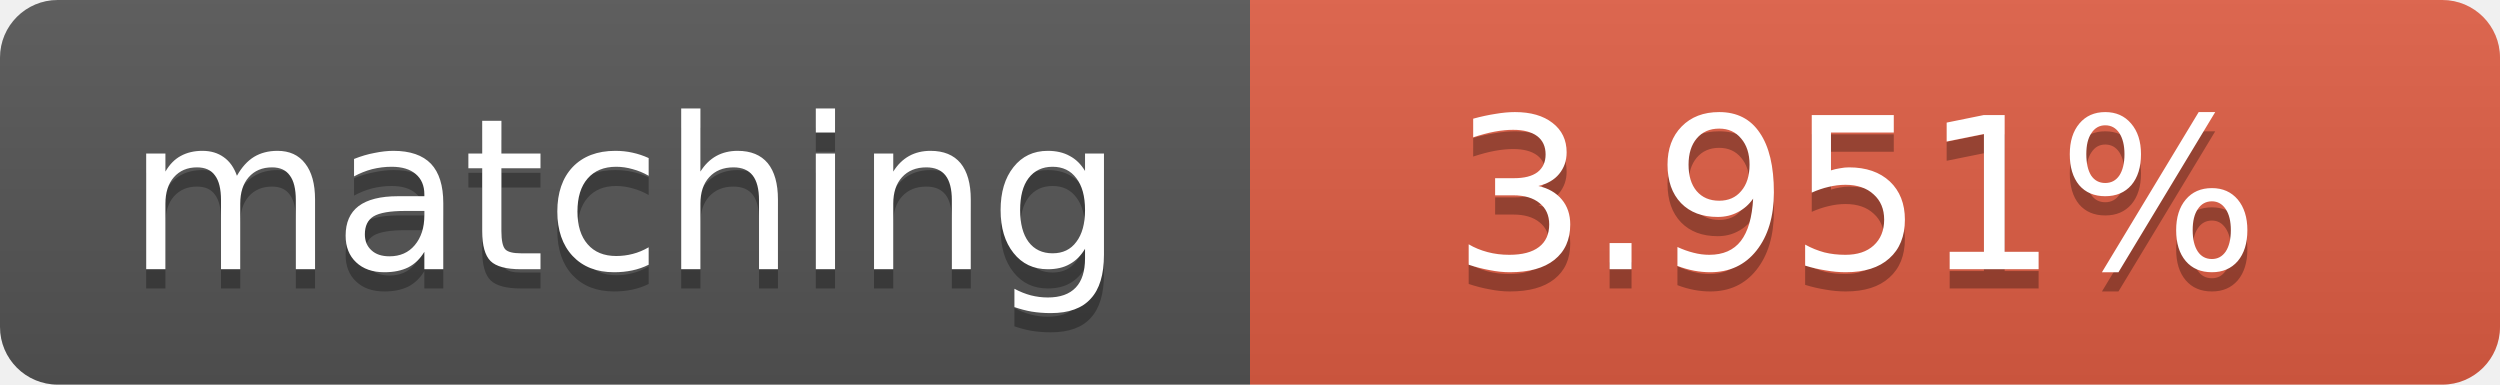
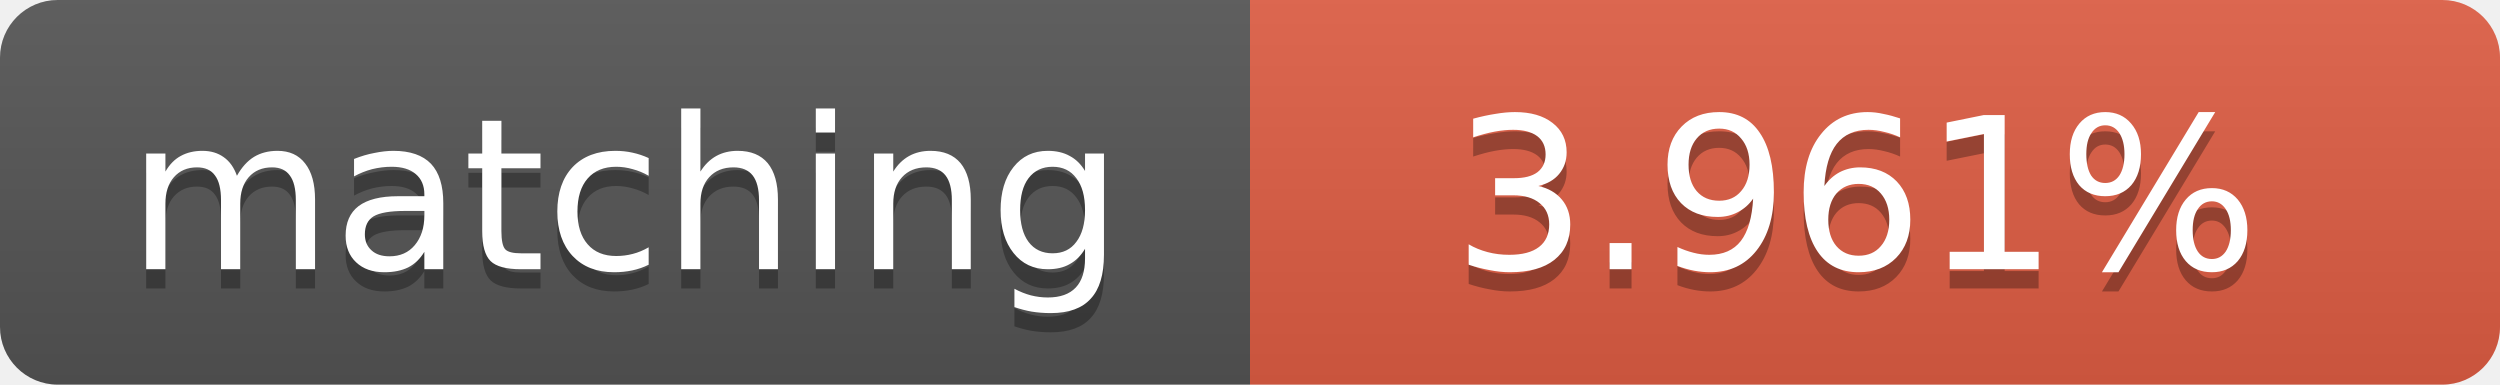
<svg xmlns="http://www.w3.org/2000/svg" width="130" height="20">
  <linearGradient id="b" x2="0" y2="100%">
    <stop offset="0" stop-color="#bbb" stop-opacity=".1" />
    <stop offset="1" stop-opacity=".1" />
  </linearGradient>
  <clipPath id="a">
    <rect width="130" height="20" rx="3" fill="#fff" />
  </clipPath>
  <g clip-path="url(#a)">
    <path fill="#555" d="M0 0h65v20H0z" />
    <path fill="#e05d44" d="M65 0h65v20H65z" />
    <path fill="url(#b)" d="M0 0h130v20H0z" />
  </g>
  <g fill="#fff" text-anchor="middle" font-family="DejaVu Sans,Verdana,Geneva,sans-serif" font-size="11">
    <text x="32.5" y="15" fill="#010101" fill-opacity=".3">matching</text>
    <text x="32.5" y="14">matching</text>
-     <text x="96.5" y="15" fill="#010101" fill-opacity=".3">3.951%</text>
-     <text x="96.5" y="14">3.951%</text>
+     <text x="96.5" y="15" fill="#010101" fill-opacity=".3">3.961%</text>
+     <text x="96.5" y="14">3.961%</text>
  </g>
</svg>
